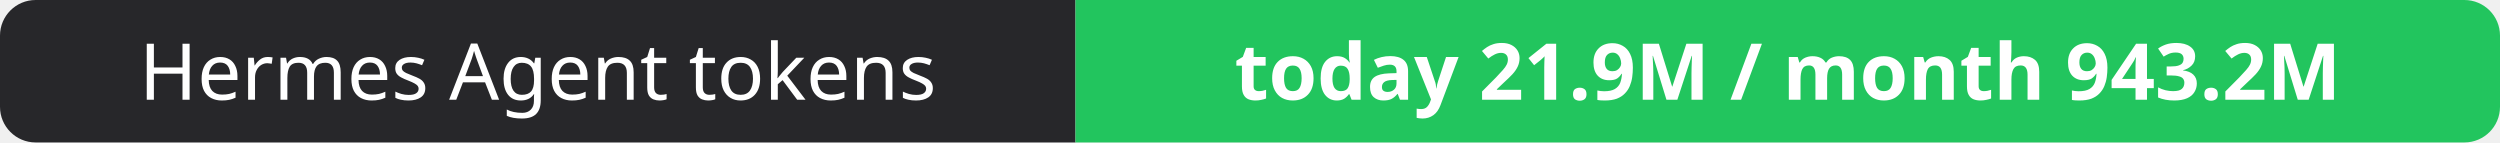
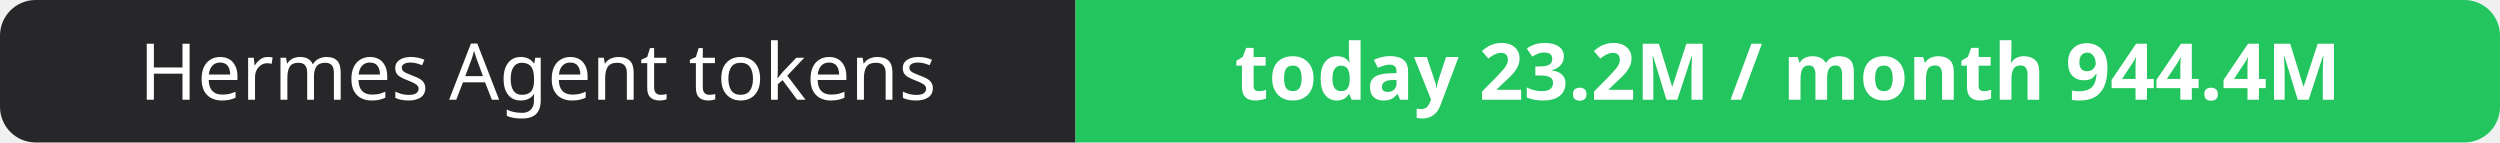
- <svg xmlns="http://www.w3.org/2000/svg" width="351" height="20" role="img" aria-label="Hermes Agent tokens: today 21.9M / month 943.2M">
+ <svg xmlns="http://www.w3.org/2000/svg" width="351" height="20" role="img" aria-label="Hermes Agent tokens: today 23.2M / month 944.4M">
  <clipPath id="r">
    <rect width="351" height="20" rx="5" fill="#fff" />
  </clipPath>
  <g clip-path="url(#r)">
    <rect width="151" height="20" fill="#27272a" />
    <rect x="151" width="200" height="20" fill="#22c55e" />
  </g>
  <g fill="#fff" text-anchor="middle" font-family="Verdana,Geneva,sans-serif" font-size="11">
    <text x="75.5" y="14">Hermes Agent tokens</text>
-     <text x="251.0" y="14" font-weight="700">today 21.9M / month 943.2M</text>
+     <text x="251.0" y="14" font-weight="700">today 23.2M / month 944.4M</text>
  </g>
</svg>
